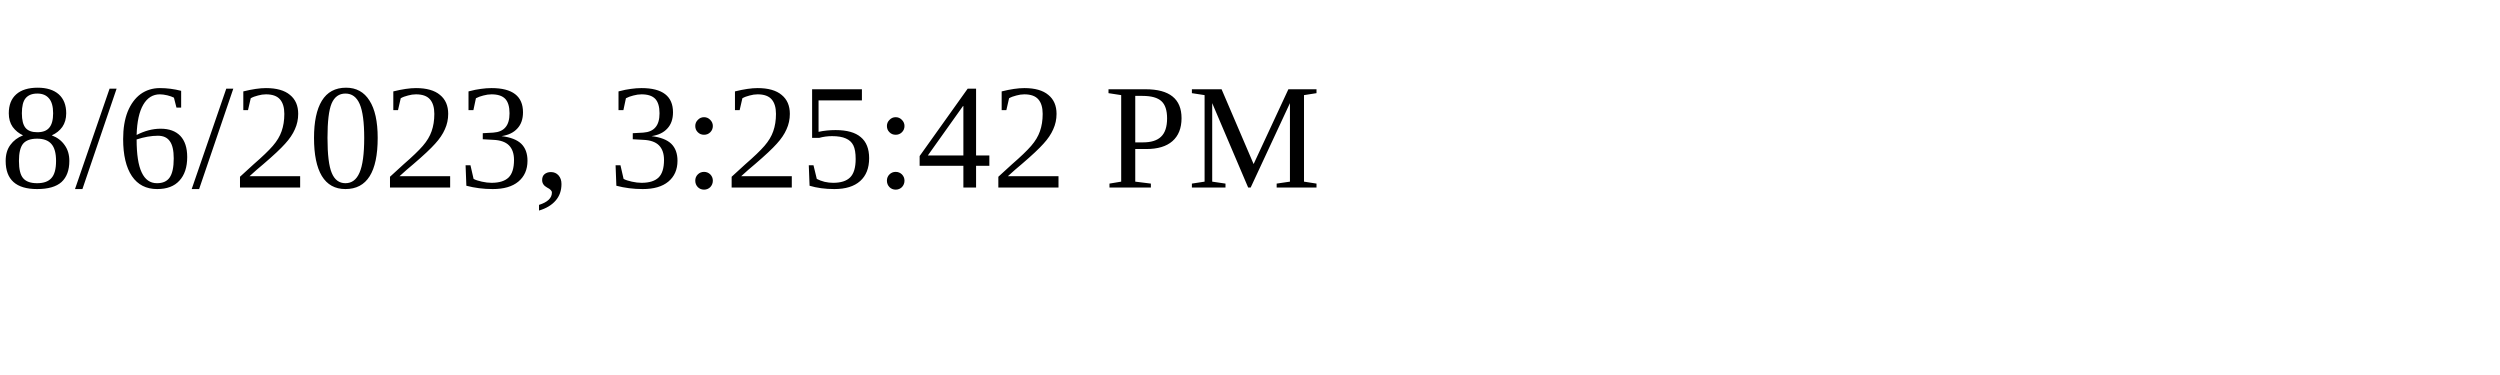
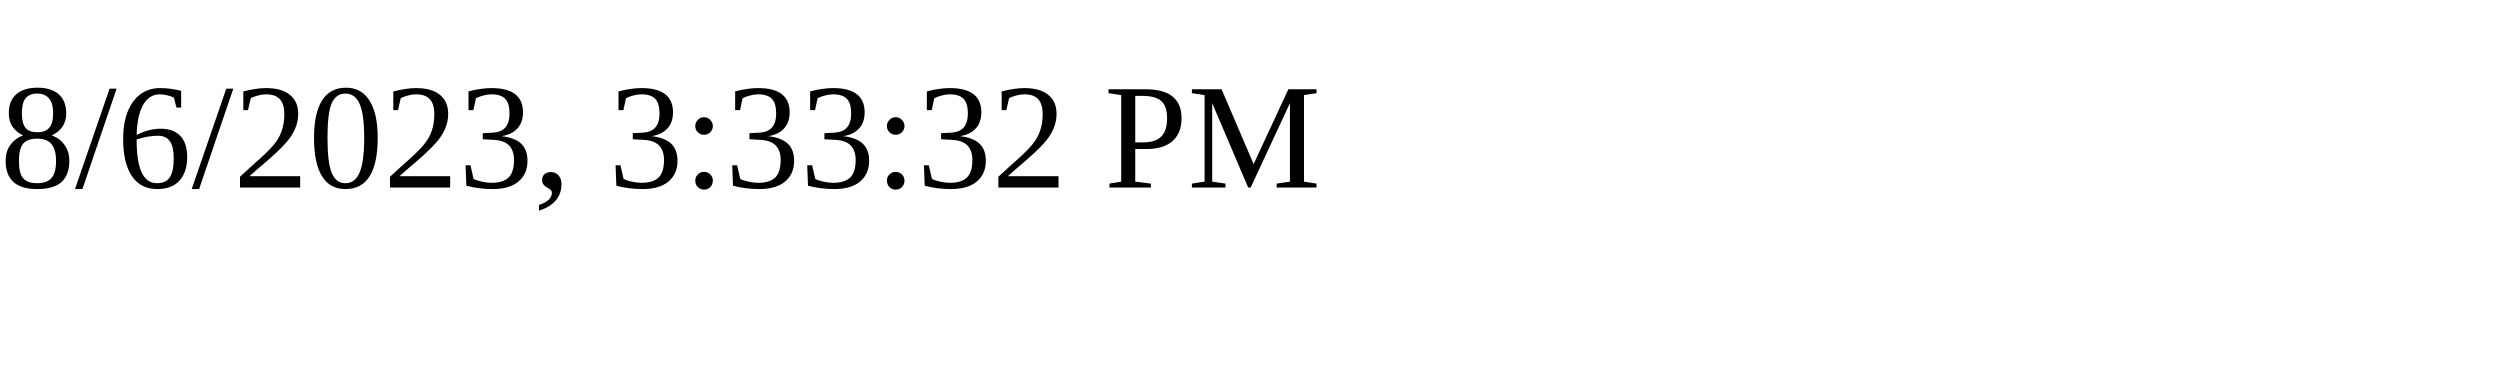
<svg xmlns="http://www.w3.org/2000/svg" height="30" width="200">
-   <text x="0" y="15">8/6/2023, 3:25:42 PM</text>
+   <text x="0" y="15">8/6/2023, 3:33:32 PM</text>
</svg>
